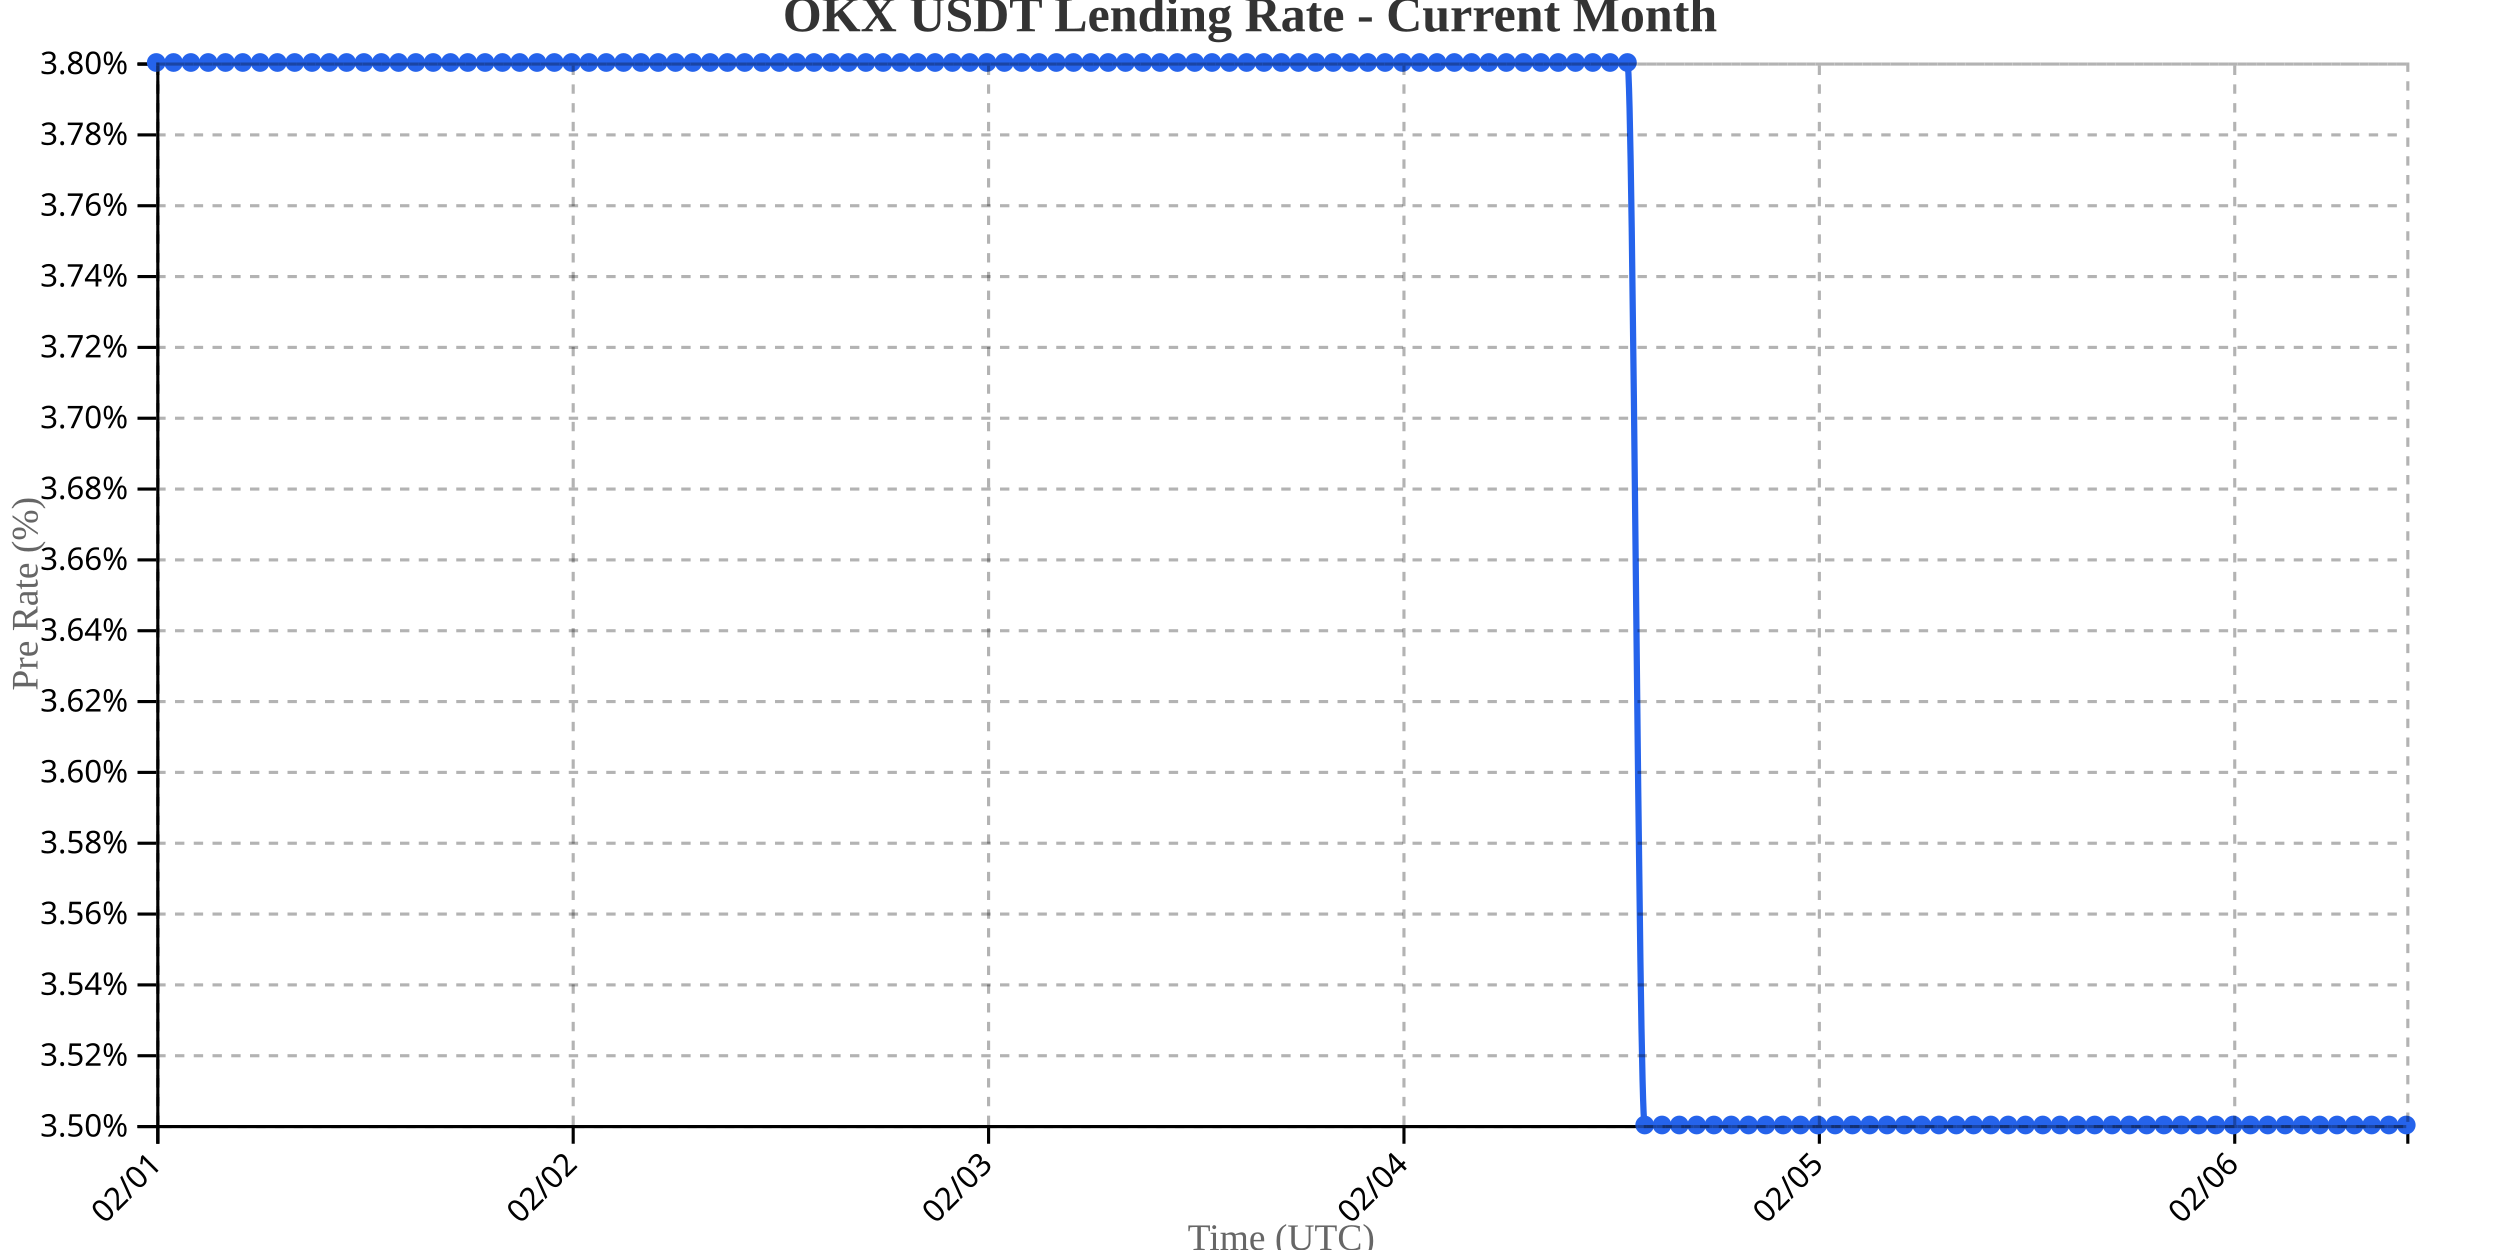
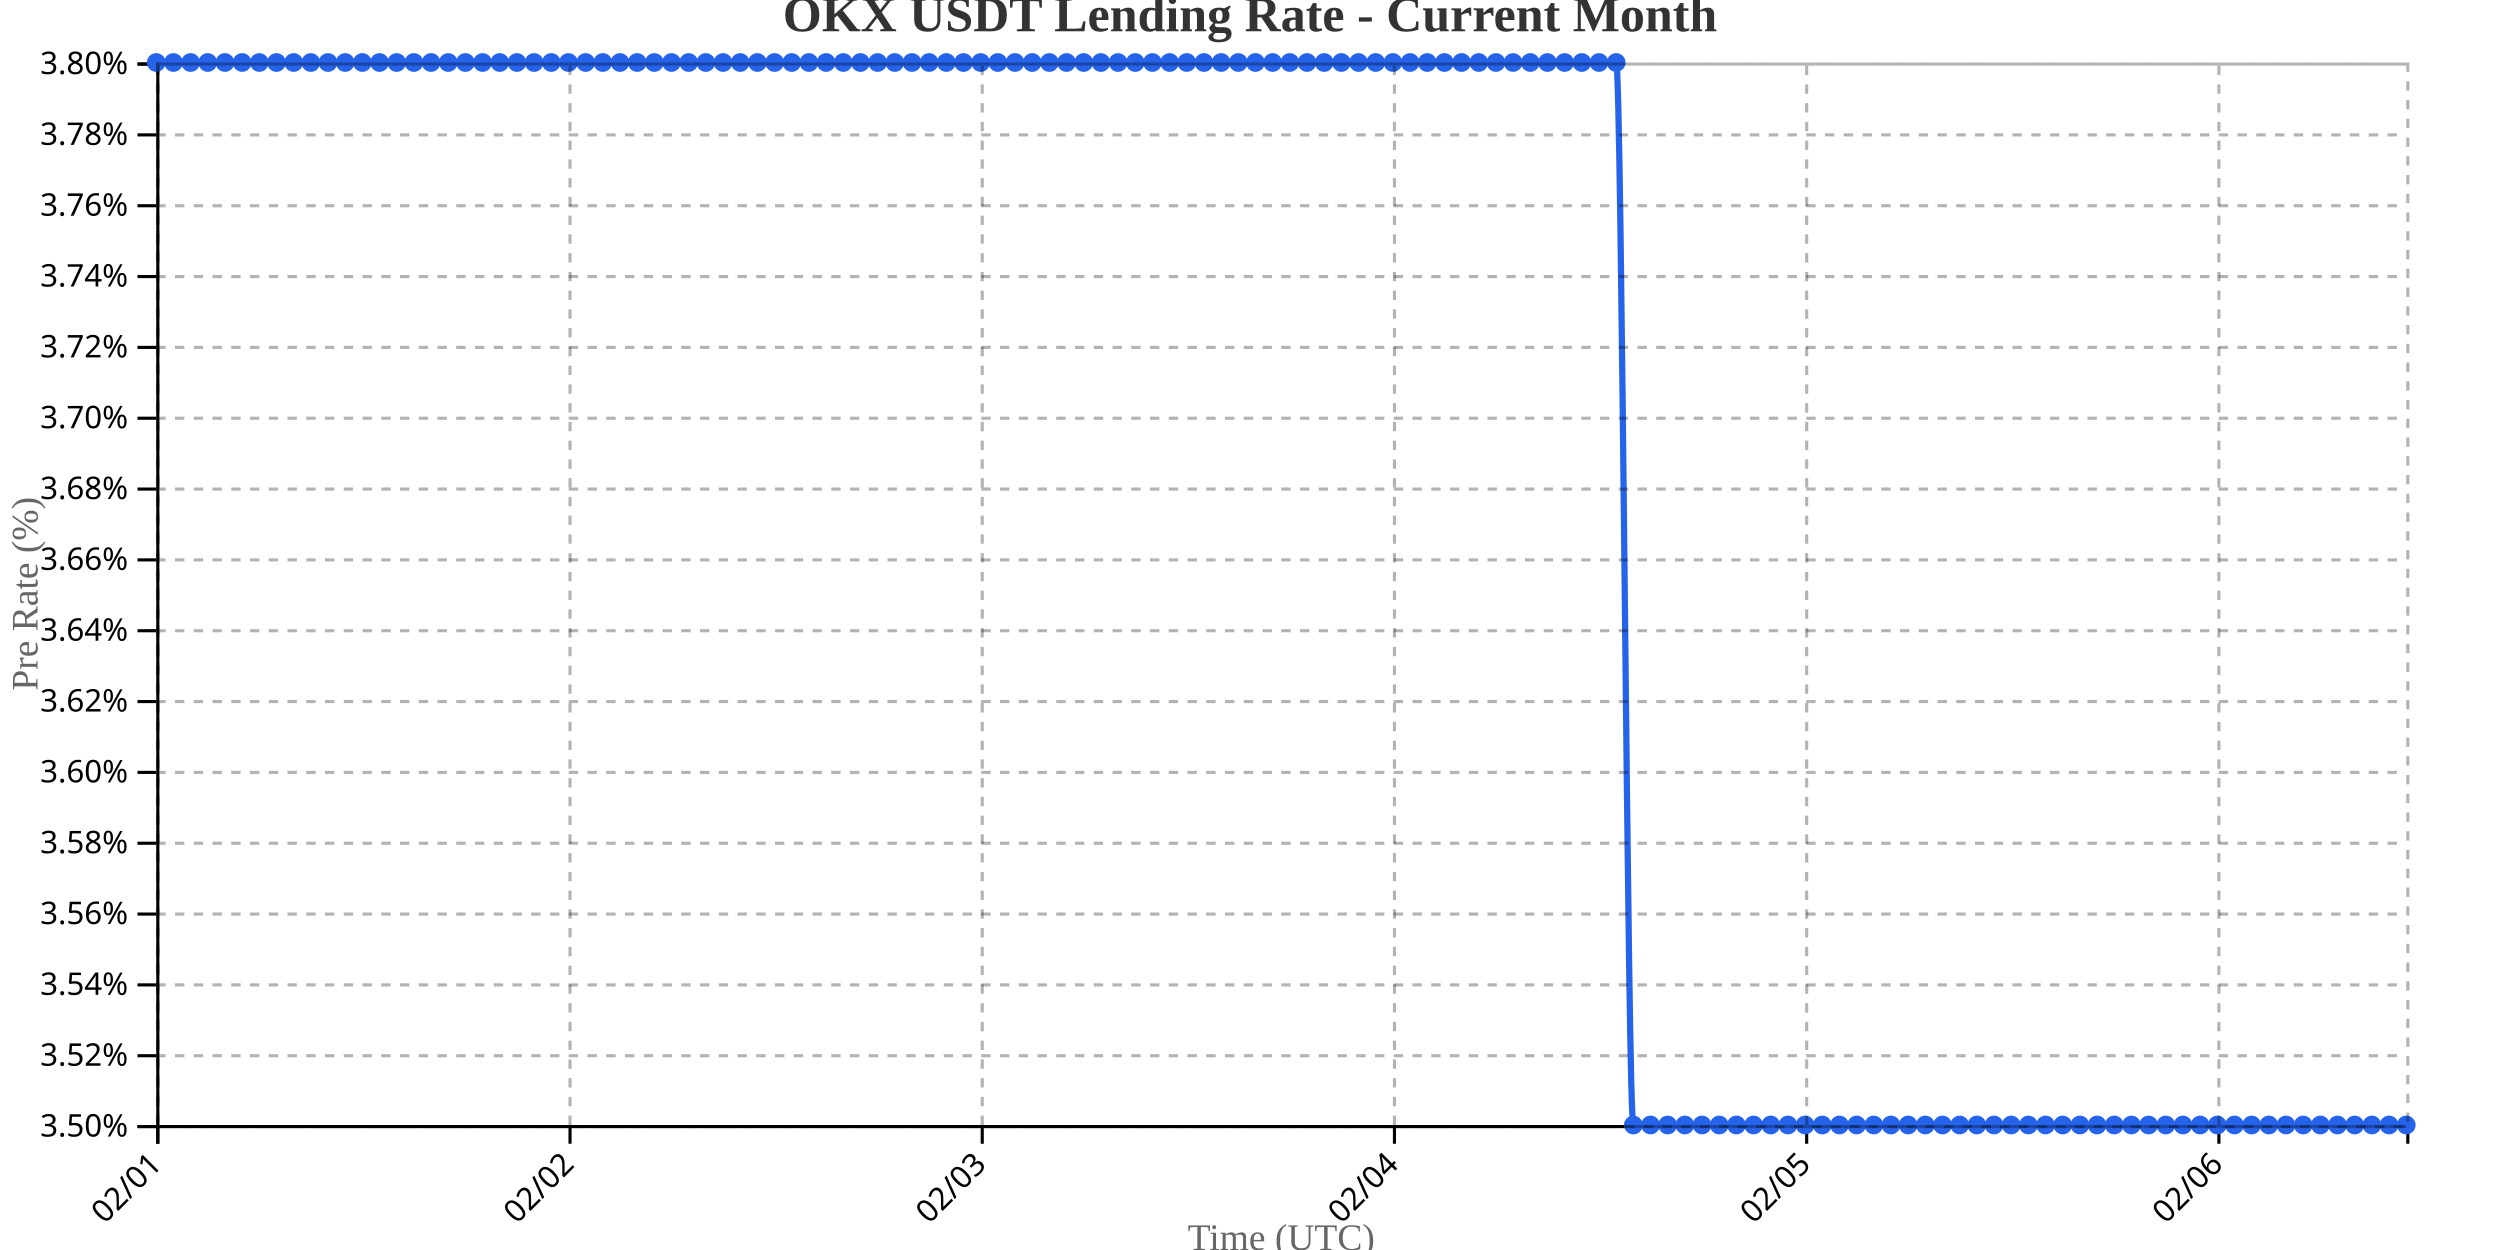
<svg xmlns="http://www.w3.org/2000/svg" width="800" height="400">
  <g transform="translate(50,20)">
    <g transform="translate(0,340)" fill="none" font-size="10" font-family="sans-serif" text-anchor="middle">
      <path class="domain" stroke="currentColor" d="M0.5,6V0.5H720.5V6" />
      <g class="tick" opacity="1" transform="translate(0.5,0)">
        <line stroke="currentColor" y2="6" />
        <text fill="currentColor" y="9" dy=".15em" style="text-anchor: end;" dx="-.8em" transform="rotate(-45)">02/01</text>
      </g>
-       <g class="tick" opacity="1" transform="translate(133.4231,0)">
+       <g class="tick" opacity="1" transform="translate(132.4084,0)">
        <line stroke="currentColor" y2="6" />
        <text fill="currentColor" y="9" dy=".15em" style="text-anchor: end;" dx="-.8em" transform="rotate(-45)">02/02</text>
      </g>
-       <g class="tick" opacity="1" transform="translate(266.3462,0)">
+       <g class="tick" opacity="1" transform="translate(264.3168,0)">
        <line stroke="currentColor" y2="6" />
        <text fill="currentColor" y="9" dy=".15em" style="text-anchor: end;" dx="-.8em" transform="rotate(-45)">02/03</text>
      </g>
-       <g class="tick" opacity="1" transform="translate(399.2692,0)">
+       <g class="tick" opacity="1" transform="translate(396.2252,0)">
        <line stroke="currentColor" y2="6" />
        <text fill="currentColor" y="9" dy=".15em" style="text-anchor: end;" dx="-.8em" transform="rotate(-45)">02/04</text>
      </g>
-       <g class="tick" opacity="1" transform="translate(532.1923,0)">
+       <g class="tick" opacity="1" transform="translate(528.1336,0)">
        <line stroke="currentColor" y2="6" />
        <text fill="currentColor" y="9" dy=".15em" style="text-anchor: end;" dx="-.8em" transform="rotate(-45)">02/05</text>
      </g>
-       <g class="tick" opacity="1" transform="translate(665.1154,0)">
+       <g class="tick" opacity="1" transform="translate(660.042,0)">
        <line stroke="currentColor" y2="6" />
        <text fill="currentColor" y="9" dy=".15em" style="text-anchor: end;" dx="-.8em" transform="rotate(-45)">02/06</text>
      </g>
    </g>
    <g fill="none" font-size="10" font-family="sans-serif" text-anchor="end">
      <path class="domain" stroke="currentColor" d="M-6,340.5H0.5V0.5H-6" />
      <g class="tick" opacity="1" transform="translate(0,340.5)">
        <line stroke="currentColor" x2="-6" />
        <text fill="currentColor" x="-9" dy="0.32em">3.50%</text>
      </g>
      <g class="tick" opacity="1" transform="translate(0,317.8333)">
        <line stroke="currentColor" x2="-6" />
        <text fill="currentColor" x="-9" dy="0.32em">3.52%</text>
      </g>
      <g class="tick" opacity="1" transform="translate(0,295.1667)">
        <line stroke="currentColor" x2="-6" />
        <text fill="currentColor" x="-9" dy="0.32em">3.54%</text>
      </g>
      <g class="tick" opacity="1" transform="translate(0,272.5)">
        <line stroke="currentColor" x2="-6" />
        <text fill="currentColor" x="-9" dy="0.32em">3.56%</text>
      </g>
      <g class="tick" opacity="1" transform="translate(0,249.8333)">
        <line stroke="currentColor" x2="-6" />
        <text fill="currentColor" x="-9" dy="0.32em">3.58%</text>
      </g>
      <g class="tick" opacity="1" transform="translate(0,227.1667)">
        <line stroke="currentColor" x2="-6" />
        <text fill="currentColor" x="-9" dy="0.32em">3.60%</text>
      </g>
      <g class="tick" opacity="1" transform="translate(0,204.5)">
        <line stroke="currentColor" x2="-6" />
        <text fill="currentColor" x="-9" dy="0.32em">3.62%</text>
      </g>
      <g class="tick" opacity="1" transform="translate(0,181.8333)">
        <line stroke="currentColor" x2="-6" />
        <text fill="currentColor" x="-9" dy="0.32em">3.64%</text>
      </g>
      <g class="tick" opacity="1" transform="translate(0,159.1667)">
        <line stroke="currentColor" x2="-6" />
        <text fill="currentColor" x="-9" dy="0.32em">3.66%</text>
      </g>
      <g class="tick" opacity="1" transform="translate(0,136.5)">
        <line stroke="currentColor" x2="-6" />
        <text fill="currentColor" x="-9" dy="0.32em">3.68%</text>
      </g>
      <g class="tick" opacity="1" transform="translate(0,113.8333)">
        <line stroke="currentColor" x2="-6" />
        <text fill="currentColor" x="-9" dy="0.32em">3.70%</text>
      </g>
      <g class="tick" opacity="1" transform="translate(0,91.16667)">
        <line stroke="currentColor" x2="-6" />
        <text fill="currentColor" x="-9" dy="0.32em">3.72%</text>
      </g>
      <g class="tick" opacity="1" transform="translate(0,68.5)">
        <line stroke="currentColor" x2="-6" />
        <text fill="currentColor" x="-9" dy="0.32em">3.74%</text>
      </g>
      <g class="tick" opacity="1" transform="translate(0,45.83333)">
        <line stroke="currentColor" x2="-6" />
        <text fill="currentColor" x="-9" dy="0.32em">3.76%</text>
      </g>
      <g class="tick" opacity="1" transform="translate(0,23.16667)">
        <line stroke="currentColor" x2="-6" />
        <text fill="currentColor" x="-9" dy="0.32em">3.78%</text>
      </g>
      <g class="tick" opacity="1" transform="translate(0,0.5)">
        <line stroke="currentColor" x2="-6" />
        <text fill="currentColor" x="-9" dy="0.32em">3.80%</text>
      </g>
    </g>
    <text transform="rotate(-90)" y="-50" x="-170" dy="1em" style="text-anchor: middle; font-size: 12px; fill: #666;">Pre Rate (%)</text>
    <text transform="translate(360, 380)" style="text-anchor: middle; font-size: 12px; fill: #666;">Time (UTC)</text>
-     <path fill="none" stroke="#2563eb" stroke-width="2" d="M0,0C1.846,0,3.692,0,5.538,0C7.385,0,9.231,0,11.077,0C12.923,0,14.769,0,16.615,0C18.462,0,20.308,0,22.154,0C24,0,25.846,0,27.692,0C29.538,0,31.385,0,33.231,0C35.077,0,36.923,0,38.769,0C40.615,0,42.462,0,44.308,0C46.154,0,48,0,49.846,0C51.692,0,53.538,0,55.385,0C57.231,0,59.077,0,60.923,0C62.769,0,64.615,0,66.462,0C68.308,0,70.154,0,72,0C73.846,0,75.692,0,77.538,0C79.385,0,81.231,0,83.077,0C84.923,0,86.769,0,88.615,0C90.462,0,92.308,0,94.154,0C96,0,97.846,0,99.692,0C101.538,0,103.385,0,105.231,0C107.077,0,108.923,0,110.769,0C112.615,0,114.462,0,116.308,0C118.154,0,120,0,121.846,0C123.692,0,125.538,0,127.385,0C129.231,0,131.077,0,132.923,0C134.769,0,136.615,0,138.462,0C140.308,0,142.154,0,144,0C145.846,0,147.692,0,149.538,0C151.385,0,153.231,0,155.077,0C156.923,0,158.769,0,160.615,0C162.462,0,164.308,0,166.154,0C168,0,169.846,0,171.692,0C173.538,0,175.385,0,177.231,0C179.077,0,180.923,0,182.769,0C184.615,0,186.462,0,188.308,0C190.154,0,192,0,193.846,0C195.692,0,197.538,0,199.385,0C201.231,0,203.077,0,204.923,0C206.769,0,208.615,0,210.462,0C212.308,0,214.154,0,216,0C217.846,0,219.692,0,221.538,0C223.385,0,225.231,0,227.077,0C228.923,0,230.769,0,232.615,0C234.462,0,236.308,0,238.154,0C240,0,241.846,0,243.692,0C245.538,0,247.385,0,249.231,0C251.077,0,252.923,0,254.769,0C256.615,0,258.462,0,260.308,0C262.154,0,264,0,265.846,0C267.692,0,269.538,0,271.385,0C273.231,0,275.077,0,276.923,0C278.769,0,280.615,0,282.462,0C284.308,0,286.154,0,288,0C289.846,0,291.692,0,293.538,0C295.385,0,297.231,0,299.077,0C300.923,0,302.769,0,304.615,0C306.462,0,308.308,0,310.154,0C312,0,313.846,0,315.692,0C317.538,0,319.385,0,321.231,0C323.077,0,324.923,0,326.769,0C328.615,0,330.462,0,332.308,0C334.154,0,336,0,337.846,0C339.692,0,341.538,0,343.385,0C345.231,0,347.077,0,348.923,0C350.769,0,352.615,0,354.462,0C356.308,0,358.154,0,360,0C361.846,0,363.692,0,365.538,0C367.385,0,369.231,0,371.077,0C372.923,0,374.769,0,376.615,0C378.462,0,380.308,0,382.154,0C384,0,385.846,0,387.692,0C389.538,0,391.385,0,393.231,0C395.077,0,396.923,0,398.769,0C400.615,0,402.462,0,404.308,0C406.154,0,408,0,409.846,0C411.692,0,413.538,0,415.385,0C417.231,0,419.077,0,420.923,0C422.769,0,424.615,0,426.462,0C428.308,0,430.154,0,432,0C433.846,0,435.692,0,437.538,0C439.385,0,441.231,0,443.077,0C444.923,0,446.769,0,448.615,0C450.462,0,452.308,0,454.154,0C456,0,457.846,0,459.692,0C461.538,0,463.385,0,465.231,0C467.077,0,468.923,0,470.769,0C472.615,0,474.462,340,476.308,340C478.154,340,480,340,481.846,340C483.692,340,485.538,340,487.385,340C489.231,340,491.077,340,492.923,340C494.769,340,496.615,340,498.462,340C500.308,340,502.154,340,504,340C505.846,340,507.692,340,509.538,340C511.385,340,513.231,340,515.077,340C516.923,340,518.769,340,520.615,340C522.462,340,524.308,340,526.154,340C528,340,529.846,340,531.692,340C533.538,340,535.385,340,537.231,340C539.077,340,540.923,340,542.769,340C544.615,340,546.462,340,548.308,340C550.154,340,552,340,553.846,340C555.692,340,557.538,340,559.385,340C561.231,340,563.077,340,564.923,340C566.769,340,568.615,340,570.462,340C572.308,340,574.154,340,576,340C577.846,340,579.692,340,581.538,340C583.385,340,585.231,340,587.077,340C588.923,340,590.769,340,592.615,340C594.462,340,596.308,340,598.154,340C600,340,601.846,340,603.692,340C605.538,340,607.385,340,609.231,340C611.077,340,612.923,340,614.769,340C616.615,340,618.462,340,620.308,340C622.154,340,624,340,625.846,340C627.692,340,629.538,340,631.385,340C633.231,340,635.077,340,636.923,340C638.769,340,640.615,340,642.462,340C644.308,340,646.154,340,648,340C649.846,340,651.692,340,653.538,340C655.385,340,657.231,340,659.077,340C660.923,340,662.769,340,664.615,340C666.462,340,668.308,340,670.154,340C672,340,673.846,340,675.692,340C677.538,340,679.385,340,681.231,340C683.077,340,684.923,340,686.769,340C688.615,340,690.462,340,692.308,340C694.154,340,696,340,697.846,340C699.692,340,701.538,340,703.385,340C705.231,340,707.077,340,708.923,340C710.769,340,712.615,340,714.462,340C716.308,340,718.154,340,720,340" />
+     <path fill="none" stroke="#2563eb" stroke-width="2" d="M0,0C1.832,0,3.664,0,5.496,0C7.328,0,9.16,0,10.992,0C12.824,0,14.656,0,16.489,0C18.321,0,20.153,0,21.985,0C23.817,0,25.649,0,27.481,0C29.313,0,31.145,0,32.977,0C34.809,0,36.641,0,38.473,0C40.305,0,42.137,0,43.969,0C45.802,0,47.634,0,49.466,0C51.298,0,53.13,0,54.962,0C56.794,0,58.626,0,60.458,0C62.29,0,64.122,0,65.954,0C67.786,0,69.618,0,71.45,0C73.282,0,75.115,0,76.947,0C78.779,0,80.611,0,82.443,0C84.275,0,86.107,0,87.939,0C89.771,0,91.603,0,93.435,0C95.267,0,97.099,0,98.931,0C100.763,0,102.595,0,104.427,0C106.26,0,108.092,0,109.924,0C111.756,0,113.588,0,115.42,0C117.252,0,119.084,0,120.916,0C122.748,0,124.58,0,126.412,0C128.244,0,130.076,0,131.908,0C133.74,0,135.573,0,137.405,0C139.237,0,141.069,0,142.901,0C144.733,0,146.565,0,148.397,0C150.229,0,152.061,0,153.893,0C155.725,0,157.557,0,159.389,0C161.221,0,163.053,0,164.885,0C166.718,0,168.55,0,170.382,0C172.214,0,174.046,0,175.878,0C177.71,0,179.542,0,181.374,0C183.206,0,185.038,0,186.87,0C188.702,0,190.534,0,192.366,0C194.198,0,196.031,0,197.863,0C199.695,0,201.527,0,203.359,0C205.191,0,207.023,0,208.855,0C210.687,0,212.519,0,214.351,0C216.183,0,218.015,0,219.847,0C221.679,0,223.511,0,225.344,0C227.176,0,229.008,0,230.84,0C232.672,0,234.504,0,236.336,0C238.168,0,240,0,241.832,0C243.664,0,245.496,0,247.328,0C249.16,0,250.992,0,252.824,0C254.656,0,256.489,0,258.321,0C260.153,0,261.985,0,263.817,0C265.649,0,267.481,0,269.313,0C271.145,0,272.977,0,274.809,0C276.641,0,278.473,0,280.305,0C282.137,0,283.969,0,285.802,0C287.634,0,289.466,0,291.298,0C293.13,0,294.962,0,296.794,0C298.626,0,300.458,0,302.29,0C304.122,0,305.954,0,307.786,0C309.618,0,311.45,0,313.282,0C315.115,0,316.947,0,318.779,0C320.611,0,322.443,0,324.275,0C326.107,0,327.939,0,329.771,0C331.603,0,333.435,0,335.267,0C337.099,0,338.931,0,340.763,0C342.595,0,344.427,0,346.26,0C348.092,0,349.924,0,351.756,0C353.588,0,355.42,0,357.252,0C359.084,0,360.916,0,362.748,0C364.58,0,366.412,0,368.244,0C370.076,0,371.908,0,373.74,0C375.573,0,377.405,0,379.237,0C381.069,0,382.901,0,384.733,0C386.565,0,388.397,0,390.229,0C392.061,0,393.893,0,395.725,0C397.557,0,399.389,0,401.221,0C403.053,0,404.885,0,406.718,0C408.55,0,410.382,0,412.214,0C414.046,0,415.878,0,417.71,0C419.542,0,421.374,0,423.206,0C425.038,0,426.87,0,428.702,0C430.534,0,432.366,0,434.198,0C436.031,0,437.863,0,439.695,0C441.527,0,443.359,0,445.191,0C447.023,0,448.855,0,450.687,0C452.519,0,454.351,0,456.183,0C458.015,0,459.847,0,461.679,0C463.511,0,465.344,0,467.176,0C469.008,0,470.84,340,472.672,340C474.504,340,476.336,340,478.168,340C480,340,481.832,340,483.664,340C485.496,340,487.328,340,489.16,340C490.992,340,492.824,340,494.656,340C496.489,340,498.321,340,500.153,340C501.985,340,503.817,340,505.649,340C507.481,340,509.313,340,511.145,340C512.977,340,514.809,340,516.641,340C518.473,340,520.305,340,522.137,340C523.969,340,525.802,340,527.634,340C529.466,340,531.298,340,533.13,340C534.962,340,536.794,340,538.626,340C540.458,340,542.29,340,544.122,340C545.954,340,547.786,340,549.618,340C551.45,340,553.282,340,555.115,340C556.947,340,558.779,340,560.611,340C562.443,340,564.275,340,566.107,340C567.939,340,569.771,340,571.603,340C573.435,340,575.267,340,577.099,340C578.931,340,580.763,340,582.595,340C584.427,340,586.26,340,588.092,340C589.924,340,591.756,340,593.588,340C595.42,340,597.252,340,599.084,340C600.916,340,602.748,340,604.58,340C606.412,340,608.244,340,610.076,340C611.908,340,613.74,340,615.573,340C617.405,340,619.237,340,621.069,340C622.901,340,624.733,340,626.565,340C628.397,340,630.229,340,632.061,340C633.893,340,635.725,340,637.557,340C639.389,340,641.221,340,643.053,340C644.885,340,646.718,340,648.55,340C650.382,340,652.214,340,654.046,340C655.878,340,657.71,340,659.542,340C661.374,340,663.206,340,665.038,340C666.87,340,668.702,340,670.534,340C672.366,340,674.198,340,676.031,340C677.863,340,679.695,340,681.527,340C683.359,340,685.191,340,687.023,340C688.855,340,690.687,340,692.519,340C694.351,340,696.183,340,698.015,340C699.847,340,701.679,340,703.511,340C705.344,340,707.176,340,709.008,340C710.84,340,712.672,340,714.504,340C716.336,340,718.168,340,720,340" />
    <circle class="dot" cx="0" cy="0" r="3" fill="#2563eb" />
-     <circle class="dot" cx="5.538" cy="0" r="3" fill="#2563eb" />
-     <circle class="dot" cx="11.077" cy="0" r="3" fill="#2563eb" />
-     <circle class="dot" cx="16.615" cy="0" r="3" fill="#2563eb" />
-     <circle class="dot" cx="22.154" cy="0" r="3" fill="#2563eb" />
-     <circle class="dot" cx="27.692" cy="0" r="3" fill="#2563eb" />
-     <circle class="dot" cx="33.231" cy="0" r="3" fill="#2563eb" />
-     <circle class="dot" cx="38.769" cy="0" r="3" fill="#2563eb" />
-     <circle class="dot" cx="44.308" cy="0" r="3" fill="#2563eb" />
-     <circle class="dot" cx="49.846" cy="0" r="3" fill="#2563eb" />
-     <circle class="dot" cx="55.385" cy="0" r="3" fill="#2563eb" />
-     <circle class="dot" cx="60.923" cy="0" r="3" fill="#2563eb" />
-     <circle class="dot" cx="66.462" cy="0" r="3" fill="#2563eb" />
-     <circle class="dot" cx="72" cy="0" r="3" fill="#2563eb" />
-     <circle class="dot" cx="77.538" cy="0" r="3" fill="#2563eb" />
-     <circle class="dot" cx="83.077" cy="0" r="3" fill="#2563eb" />
-     <circle class="dot" cx="88.615" cy="0" r="3" fill="#2563eb" />
-     <circle class="dot" cx="94.154" cy="0" r="3" fill="#2563eb" />
-     <circle class="dot" cx="99.692" cy="0" r="3" fill="#2563eb" />
-     <circle class="dot" cx="105.231" cy="0" r="3" fill="#2563eb" />
-     <circle class="dot" cx="110.769" cy="0" r="3" fill="#2563eb" />
-     <circle class="dot" cx="116.308" cy="0" r="3" fill="#2563eb" />
-     <circle class="dot" cx="121.846" cy="0" r="3" fill="#2563eb" />
-     <circle class="dot" cx="127.385" cy="0" r="3" fill="#2563eb" />
-     <circle class="dot" cx="132.923" cy="0" r="3" fill="#2563eb" />
-     <circle class="dot" cx="138.462" cy="0" r="3" fill="#2563eb" />
-     <circle class="dot" cx="144" cy="0" r="3" fill="#2563eb" />
-     <circle class="dot" cx="149.538" cy="0" r="3" fill="#2563eb" />
-     <circle class="dot" cx="155.077" cy="0" r="3" fill="#2563eb" />
-     <circle class="dot" cx="160.615" cy="0" r="3" fill="#2563eb" />
-     <circle class="dot" cx="166.154" cy="0" r="3" fill="#2563eb" />
-     <circle class="dot" cx="171.692" cy="0" r="3" fill="#2563eb" />
-     <circle class="dot" cx="177.231" cy="0" r="3" fill="#2563eb" />
-     <circle class="dot" cx="182.769" cy="0" r="3" fill="#2563eb" />
-     <circle class="dot" cx="188.308" cy="0" r="3" fill="#2563eb" />
-     <circle class="dot" cx="193.846" cy="0" r="3" fill="#2563eb" />
-     <circle class="dot" cx="199.385" cy="0" r="3" fill="#2563eb" />
-     <circle class="dot" cx="204.923" cy="0" r="3" fill="#2563eb" />
-     <circle class="dot" cx="210.462" cy="0" r="3" fill="#2563eb" />
-     <circle class="dot" cx="216" cy="0" r="3" fill="#2563eb" />
-     <circle class="dot" cx="221.538" cy="0" r="3" fill="#2563eb" />
-     <circle class="dot" cx="227.077" cy="0" r="3" fill="#2563eb" />
-     <circle class="dot" cx="232.615" cy="0" r="3" fill="#2563eb" />
-     <circle class="dot" cx="238.154" cy="0" r="3" fill="#2563eb" />
-     <circle class="dot" cx="243.692" cy="0" r="3" fill="#2563eb" />
-     <circle class="dot" cx="249.231" cy="0" r="3" fill="#2563eb" />
-     <circle class="dot" cx="254.769" cy="0" r="3" fill="#2563eb" />
-     <circle class="dot" cx="260.308" cy="0" r="3" fill="#2563eb" />
-     <circle class="dot" cx="265.846" cy="0" r="3" fill="#2563eb" />
-     <circle class="dot" cx="271.385" cy="0" r="3" fill="#2563eb" />
-     <circle class="dot" cx="276.923" cy="0" r="3" fill="#2563eb" />
-     <circle class="dot" cx="282.462" cy="0" r="3" fill="#2563eb" />
-     <circle class="dot" cx="288" cy="0" r="3" fill="#2563eb" />
-     <circle class="dot" cx="293.538" cy="0" r="3" fill="#2563eb" />
-     <circle class="dot" cx="299.077" cy="0" r="3" fill="#2563eb" />
-     <circle class="dot" cx="304.615" cy="0" r="3" fill="#2563eb" />
-     <circle class="dot" cx="310.154" cy="0" r="3" fill="#2563eb" />
-     <circle class="dot" cx="315.692" cy="0" r="3" fill="#2563eb" />
-     <circle class="dot" cx="321.231" cy="0" r="3" fill="#2563eb" />
-     <circle class="dot" cx="326.769" cy="0" r="3" fill="#2563eb" />
-     <circle class="dot" cx="332.308" cy="0" r="3" fill="#2563eb" />
-     <circle class="dot" cx="337.846" cy="0" r="3" fill="#2563eb" />
-     <circle class="dot" cx="343.385" cy="0" r="3" fill="#2563eb" />
-     <circle class="dot" cx="348.923" cy="0" r="3" fill="#2563eb" />
-     <circle class="dot" cx="354.462" cy="0" r="3" fill="#2563eb" />
-     <circle class="dot" cx="360" cy="0" r="3" fill="#2563eb" />
-     <circle class="dot" cx="365.538" cy="0" r="3" fill="#2563eb" />
-     <circle class="dot" cx="371.077" cy="0" r="3" fill="#2563eb" />
-     <circle class="dot" cx="376.615" cy="0" r="3" fill="#2563eb" />
-     <circle class="dot" cx="382.154" cy="0" r="3" fill="#2563eb" />
-     <circle class="dot" cx="387.692" cy="0" r="3" fill="#2563eb" />
-     <circle class="dot" cx="393.231" cy="0" r="3" fill="#2563eb" />
-     <circle class="dot" cx="398.769" cy="0" r="3" fill="#2563eb" />
-     <circle class="dot" cx="404.308" cy="0" r="3" fill="#2563eb" />
-     <circle class="dot" cx="409.846" cy="0" r="3" fill="#2563eb" />
-     <circle class="dot" cx="415.385" cy="0" r="3" fill="#2563eb" />
-     <circle class="dot" cx="420.923" cy="0" r="3" fill="#2563eb" />
-     <circle class="dot" cx="426.462" cy="0" r="3" fill="#2563eb" />
-     <circle class="dot" cx="432" cy="0" r="3" fill="#2563eb" />
-     <circle class="dot" cx="437.538" cy="0" r="3" fill="#2563eb" />
-     <circle class="dot" cx="443.077" cy="0" r="3" fill="#2563eb" />
-     <circle class="dot" cx="448.615" cy="0" r="3" fill="#2563eb" />
-     <circle class="dot" cx="454.154" cy="0" r="3" fill="#2563eb" />
-     <circle class="dot" cx="459.692" cy="0" r="3" fill="#2563eb" />
-     <circle class="dot" cx="465.231" cy="0" r="3" fill="#2563eb" />
-     <circle class="dot" cx="470.769" cy="0" r="3" fill="#2563eb" />
-     <circle class="dot" cx="476.308" cy="340" r="3" fill="#2563eb" />
-     <circle class="dot" cx="481.846" cy="340" r="3" fill="#2563eb" />
-     <circle class="dot" cx="487.385" cy="340" r="3" fill="#2563eb" />
-     <circle class="dot" cx="492.923" cy="340" r="3" fill="#2563eb" />
-     <circle class="dot" cx="498.462" cy="340" r="3" fill="#2563eb" />
-     <circle class="dot" cx="504" cy="340" r="3" fill="#2563eb" />
-     <circle class="dot" cx="509.538" cy="340" r="3" fill="#2563eb" />
-     <circle class="dot" cx="515.077" cy="340" r="3" fill="#2563eb" />
-     <circle class="dot" cx="520.615" cy="340" r="3" fill="#2563eb" />
-     <circle class="dot" cx="526.154" cy="340" r="3" fill="#2563eb" />
-     <circle class="dot" cx="531.692" cy="340" r="3" fill="#2563eb" />
-     <circle class="dot" cx="537.231" cy="340" r="3" fill="#2563eb" />
-     <circle class="dot" cx="542.769" cy="340" r="3" fill="#2563eb" />
-     <circle class="dot" cx="548.308" cy="340" r="3" fill="#2563eb" />
-     <circle class="dot" cx="553.846" cy="340" r="3" fill="#2563eb" />
-     <circle class="dot" cx="559.385" cy="340" r="3" fill="#2563eb" />
-     <circle class="dot" cx="564.923" cy="340" r="3" fill="#2563eb" />
-     <circle class="dot" cx="570.462" cy="340" r="3" fill="#2563eb" />
-     <circle class="dot" cx="576" cy="340" r="3" fill="#2563eb" />
-     <circle class="dot" cx="581.538" cy="340" r="3" fill="#2563eb" />
-     <circle class="dot" cx="587.077" cy="340" r="3" fill="#2563eb" />
-     <circle class="dot" cx="592.615" cy="340" r="3" fill="#2563eb" />
-     <circle class="dot" cx="598.154" cy="340" r="3" fill="#2563eb" />
-     <circle class="dot" cx="603.692" cy="340" r="3" fill="#2563eb" />
-     <circle class="dot" cx="609.231" cy="340" r="3" fill="#2563eb" />
-     <circle class="dot" cx="614.769" cy="340" r="3" fill="#2563eb" />
-     <circle class="dot" cx="620.308" cy="340" r="3" fill="#2563eb" />
-     <circle class="dot" cx="625.846" cy="340" r="3" fill="#2563eb" />
-     <circle class="dot" cx="631.385" cy="340" r="3" fill="#2563eb" />
-     <circle class="dot" cx="636.923" cy="340" r="3" fill="#2563eb" />
-     <circle class="dot" cx="642.462" cy="340" r="3" fill="#2563eb" />
-     <circle class="dot" cx="648" cy="340" r="3" fill="#2563eb" />
-     <circle class="dot" cx="653.538" cy="340" r="3" fill="#2563eb" />
-     <circle class="dot" cx="659.077" cy="340" r="3" fill="#2563eb" />
-     <circle class="dot" cx="664.615" cy="340" r="3" fill="#2563eb" />
-     <circle class="dot" cx="670.154" cy="340" r="3" fill="#2563eb" />
-     <circle class="dot" cx="675.692" cy="340" r="3" fill="#2563eb" />
-     <circle class="dot" cx="681.231" cy="340" r="3" fill="#2563eb" />
-     <circle class="dot" cx="686.769" cy="340" r="3" fill="#2563eb" />
-     <circle class="dot" cx="692.308" cy="340" r="3" fill="#2563eb" />
-     <circle class="dot" cx="697.846" cy="340" r="3" fill="#2563eb" />
-     <circle class="dot" cx="703.385" cy="340" r="3" fill="#2563eb" />
-     <circle class="dot" cx="708.923" cy="340" r="3" fill="#2563eb" />
-     <circle class="dot" cx="714.462" cy="340" r="3" fill="#2563eb" />
+     <circle class="dot" cx="5.496" cy="0" r="3" fill="#2563eb" />
+     <circle class="dot" cx="10.992" cy="0" r="3" fill="#2563eb" />
+     <circle class="dot" cx="16.489" cy="0" r="3" fill="#2563eb" />
+     <circle class="dot" cx="21.985" cy="0" r="3" fill="#2563eb" />
+     <circle class="dot" cx="27.481" cy="0" r="3" fill="#2563eb" />
+     <circle class="dot" cx="32.977" cy="0" r="3" fill="#2563eb" />
+     <circle class="dot" cx="38.473" cy="0" r="3" fill="#2563eb" />
+     <circle class="dot" cx="43.969" cy="0" r="3" fill="#2563eb" />
+     <circle class="dot" cx="49.466" cy="0" r="3" fill="#2563eb" />
+     <circle class="dot" cx="54.962" cy="0" r="3" fill="#2563eb" />
+     <circle class="dot" cx="60.458" cy="0" r="3" fill="#2563eb" />
+     <circle class="dot" cx="65.954" cy="0" r="3" fill="#2563eb" />
+     <circle class="dot" cx="71.45" cy="0" r="3" fill="#2563eb" />
+     <circle class="dot" cx="76.947" cy="0" r="3" fill="#2563eb" />
+     <circle class="dot" cx="82.443" cy="0" r="3" fill="#2563eb" />
+     <circle class="dot" cx="87.939" cy="0" r="3" fill="#2563eb" />
+     <circle class="dot" cx="93.435" cy="0" r="3" fill="#2563eb" />
+     <circle class="dot" cx="98.931" cy="0" r="3" fill="#2563eb" />
+     <circle class="dot" cx="104.427" cy="0" r="3" fill="#2563eb" />
+     <circle class="dot" cx="109.924" cy="0" r="3" fill="#2563eb" />
+     <circle class="dot" cx="115.42" cy="0" r="3" fill="#2563eb" />
+     <circle class="dot" cx="120.916" cy="0" r="3" fill="#2563eb" />
+     <circle class="dot" cx="126.412" cy="0" r="3" fill="#2563eb" />
+     <circle class="dot" cx="131.908" cy="0" r="3" fill="#2563eb" />
+     <circle class="dot" cx="137.405" cy="0" r="3" fill="#2563eb" />
+     <circle class="dot" cx="142.901" cy="0" r="3" fill="#2563eb" />
+     <circle class="dot" cx="148.397" cy="0" r="3" fill="#2563eb" />
+     <circle class="dot" cx="153.893" cy="0" r="3" fill="#2563eb" />
+     <circle class="dot" cx="159.389" cy="0" r="3" fill="#2563eb" />
+     <circle class="dot" cx="164.885" cy="0" r="3" fill="#2563eb" />
+     <circle class="dot" cx="170.382" cy="0" r="3" fill="#2563eb" />
+     <circle class="dot" cx="175.878" cy="0" r="3" fill="#2563eb" />
+     <circle class="dot" cx="181.374" cy="0" r="3" fill="#2563eb" />
+     <circle class="dot" cx="186.87" cy="0" r="3" fill="#2563eb" />
+     <circle class="dot" cx="192.366" cy="0" r="3" fill="#2563eb" />
+     <circle class="dot" cx="197.863" cy="0" r="3" fill="#2563eb" />
+     <circle class="dot" cx="203.359" cy="0" r="3" fill="#2563eb" />
+     <circle class="dot" cx="208.855" cy="0" r="3" fill="#2563eb" />
+     <circle class="dot" cx="214.351" cy="0" r="3" fill="#2563eb" />
+     <circle class="dot" cx="219.847" cy="0" r="3" fill="#2563eb" />
+     <circle class="dot" cx="225.344" cy="0" r="3" fill="#2563eb" />
+     <circle class="dot" cx="230.84" cy="0" r="3" fill="#2563eb" />
+     <circle class="dot" cx="236.336" cy="0" r="3" fill="#2563eb" />
+     <circle class="dot" cx="241.832" cy="0" r="3" fill="#2563eb" />
+     <circle class="dot" cx="247.328" cy="0" r="3" fill="#2563eb" />
+     <circle class="dot" cx="252.824" cy="0" r="3" fill="#2563eb" />
+     <circle class="dot" cx="258.321" cy="0" r="3" fill="#2563eb" />
+     <circle class="dot" cx="263.817" cy="0" r="3" fill="#2563eb" />
+     <circle class="dot" cx="269.313" cy="0" r="3" fill="#2563eb" />
+     <circle class="dot" cx="274.809" cy="0" r="3" fill="#2563eb" />
+     <circle class="dot" cx="280.305" cy="0" r="3" fill="#2563eb" />
+     <circle class="dot" cx="285.802" cy="0" r="3" fill="#2563eb" />
+     <circle class="dot" cx="291.298" cy="0" r="3" fill="#2563eb" />
+     <circle class="dot" cx="296.794" cy="0" r="3" fill="#2563eb" />
+     <circle class="dot" cx="302.29" cy="0" r="3" fill="#2563eb" />
+     <circle class="dot" cx="307.786" cy="0" r="3" fill="#2563eb" />
+     <circle class="dot" cx="313.282" cy="0" r="3" fill="#2563eb" />
+     <circle class="dot" cx="318.779" cy="0" r="3" fill="#2563eb" />
+     <circle class="dot" cx="324.275" cy="0" r="3" fill="#2563eb" />
+     <circle class="dot" cx="329.771" cy="0" r="3" fill="#2563eb" />
+     <circle class="dot" cx="335.267" cy="0" r="3" fill="#2563eb" />
+     <circle class="dot" cx="340.763" cy="0" r="3" fill="#2563eb" />
+     <circle class="dot" cx="346.26" cy="0" r="3" fill="#2563eb" />
+     <circle class="dot" cx="351.756" cy="0" r="3" fill="#2563eb" />
+     <circle class="dot" cx="357.252" cy="0" r="3" fill="#2563eb" />
+     <circle class="dot" cx="362.748" cy="0" r="3" fill="#2563eb" />
+     <circle class="dot" cx="368.244" cy="0" r="3" fill="#2563eb" />
+     <circle class="dot" cx="373.74" cy="0" r="3" fill="#2563eb" />
+     <circle class="dot" cx="379.237" cy="0" r="3" fill="#2563eb" />
+     <circle class="dot" cx="384.733" cy="0" r="3" fill="#2563eb" />
+     <circle class="dot" cx="390.229" cy="0" r="3" fill="#2563eb" />
+     <circle class="dot" cx="395.725" cy="0" r="3" fill="#2563eb" />
+     <circle class="dot" cx="401.221" cy="0" r="3" fill="#2563eb" />
+     <circle class="dot" cx="406.718" cy="0" r="3" fill="#2563eb" />
+     <circle class="dot" cx="412.214" cy="0" r="3" fill="#2563eb" />
+     <circle class="dot" cx="417.71" cy="0" r="3" fill="#2563eb" />
+     <circle class="dot" cx="423.206" cy="0" r="3" fill="#2563eb" />
+     <circle class="dot" cx="428.702" cy="0" r="3" fill="#2563eb" />
+     <circle class="dot" cx="434.198" cy="0" r="3" fill="#2563eb" />
+     <circle class="dot" cx="439.695" cy="0" r="3" fill="#2563eb" />
+     <circle class="dot" cx="445.191" cy="0" r="3" fill="#2563eb" />
+     <circle class="dot" cx="450.687" cy="0" r="3" fill="#2563eb" />
+     <circle class="dot" cx="456.183" cy="0" r="3" fill="#2563eb" />
+     <circle class="dot" cx="461.679" cy="0" r="3" fill="#2563eb" />
+     <circle class="dot" cx="467.176" cy="0" r="3" fill="#2563eb" />
+     <circle class="dot" cx="472.672" cy="340" r="3" fill="#2563eb" />
+     <circle class="dot" cx="478.168" cy="340" r="3" fill="#2563eb" />
+     <circle class="dot" cx="483.664" cy="340" r="3" fill="#2563eb" />
+     <circle class="dot" cx="489.16" cy="340" r="3" fill="#2563eb" />
+     <circle class="dot" cx="494.656" cy="340" r="3" fill="#2563eb" />
+     <circle class="dot" cx="500.153" cy="340" r="3" fill="#2563eb" />
+     <circle class="dot" cx="505.649" cy="340" r="3" fill="#2563eb" />
+     <circle class="dot" cx="511.145" cy="340" r="3" fill="#2563eb" />
+     <circle class="dot" cx="516.641" cy="340" r="3" fill="#2563eb" />
+     <circle class="dot" cx="522.137" cy="340" r="3" fill="#2563eb" />
+     <circle class="dot" cx="527.634" cy="340" r="3" fill="#2563eb" />
+     <circle class="dot" cx="533.13" cy="340" r="3" fill="#2563eb" />
+     <circle class="dot" cx="538.626" cy="340" r="3" fill="#2563eb" />
+     <circle class="dot" cx="544.122" cy="340" r="3" fill="#2563eb" />
+     <circle class="dot" cx="549.618" cy="340" r="3" fill="#2563eb" />
+     <circle class="dot" cx="555.115" cy="340" r="3" fill="#2563eb" />
+     <circle class="dot" cx="560.611" cy="340" r="3" fill="#2563eb" />
+     <circle class="dot" cx="566.107" cy="340" r="3" fill="#2563eb" />
+     <circle class="dot" cx="571.603" cy="340" r="3" fill="#2563eb" />
+     <circle class="dot" cx="577.099" cy="340" r="3" fill="#2563eb" />
+     <circle class="dot" cx="582.595" cy="340" r="3" fill="#2563eb" />
+     <circle class="dot" cx="588.092" cy="340" r="3" fill="#2563eb" />
+     <circle class="dot" cx="593.588" cy="340" r="3" fill="#2563eb" />
+     <circle class="dot" cx="599.084" cy="340" r="3" fill="#2563eb" />
+     <circle class="dot" cx="604.58" cy="340" r="3" fill="#2563eb" />
+     <circle class="dot" cx="610.076" cy="340" r="3" fill="#2563eb" />
+     <circle class="dot" cx="615.573" cy="340" r="3" fill="#2563eb" />
+     <circle class="dot" cx="621.069" cy="340" r="3" fill="#2563eb" />
+     <circle class="dot" cx="626.565" cy="340" r="3" fill="#2563eb" />
+     <circle class="dot" cx="632.061" cy="340" r="3" fill="#2563eb" />
+     <circle class="dot" cx="637.557" cy="340" r="3" fill="#2563eb" />
+     <circle class="dot" cx="643.053" cy="340" r="3" fill="#2563eb" />
+     <circle class="dot" cx="648.55" cy="340" r="3" fill="#2563eb" />
+     <circle class="dot" cx="654.046" cy="340" r="3" fill="#2563eb" />
+     <circle class="dot" cx="659.542" cy="340" r="3" fill="#2563eb" />
+     <circle class="dot" cx="665.038" cy="340" r="3" fill="#2563eb" />
+     <circle class="dot" cx="670.534" cy="340" r="3" fill="#2563eb" />
+     <circle class="dot" cx="676.031" cy="340" r="3" fill="#2563eb" />
+     <circle class="dot" cx="681.527" cy="340" r="3" fill="#2563eb" />
+     <circle class="dot" cx="687.023" cy="340" r="3" fill="#2563eb" />
+     <circle class="dot" cx="692.519" cy="340" r="3" fill="#2563eb" />
+     <circle class="dot" cx="698.015" cy="340" r="3" fill="#2563eb" />
+     <circle class="dot" cx="703.511" cy="340" r="3" fill="#2563eb" />
+     <circle class="dot" cx="709.008" cy="340" r="3" fill="#2563eb" />
+     <circle class="dot" cx="714.504" cy="340" r="3" fill="#2563eb" />
    <circle class="dot" cx="720" cy="340" r="3" fill="#2563eb" />
    <g class="grid" transform="translate(0,340)" fill="none" font-size="10" font-family="sans-serif" text-anchor="middle" style="stroke-dasharray: 3,3; opacity: 0.3;">
      <path class="domain" stroke="currentColor" d="M0.5,-340V0.5H720.5V-340" />
      <g class="tick" opacity="1" transform="translate(0.5,0)">
        <line stroke="currentColor" y2="-340" />
        <text fill="currentColor" y="3" dy="0.71em" />
      </g>
-       <g class="tick" opacity="1" transform="translate(133.4231,0)">
-         <line stroke="currentColor" y2="-340" />
-         <text fill="currentColor" y="3" dy="0.71em" />
-       </g>
-       <g class="tick" opacity="1" transform="translate(266.3462,0)">
-         <line stroke="currentColor" y2="-340" />
-         <text fill="currentColor" y="3" dy="0.71em" />
-       </g>
-       <g class="tick" opacity="1" transform="translate(399.2692,0)">
-         <line stroke="currentColor" y2="-340" />
-         <text fill="currentColor" y="3" dy="0.71em" />
-       </g>
-       <g class="tick" opacity="1" transform="translate(532.1923,0)">
-         <line stroke="currentColor" y2="-340" />
-         <text fill="currentColor" y="3" dy="0.71em" />
-       </g>
-       <g class="tick" opacity="1" transform="translate(665.1154,0)">
+       <g class="tick" opacity="1" transform="translate(132.4084,0)">
+         <line stroke="currentColor" y2="-340" />
+         <text fill="currentColor" y="3" dy="0.71em" />
+       </g>
+       <g class="tick" opacity="1" transform="translate(264.3168,0)">
+         <line stroke="currentColor" y2="-340" />
+         <text fill="currentColor" y="3" dy="0.71em" />
+       </g>
+       <g class="tick" opacity="1" transform="translate(396.2252,0)">
+         <line stroke="currentColor" y2="-340" />
+         <text fill="currentColor" y="3" dy="0.71em" />
+       </g>
+       <g class="tick" opacity="1" transform="translate(528.1336,0)">
+         <line stroke="currentColor" y2="-340" />
+         <text fill="currentColor" y="3" dy="0.71em" />
+       </g>
+       <g class="tick" opacity="1" transform="translate(660.042,0)">
        <line stroke="currentColor" y2="-340" />
        <text fill="currentColor" y="3" dy="0.71em" />
      </g>
    </g>
    <g class="grid" fill="none" font-size="10" font-family="sans-serif" text-anchor="end" style="stroke-dasharray: 3,3; opacity: 0.3;">
      <path class="domain" stroke="currentColor" d="M720,340.5H0.5V0.5H720" />
      <g class="tick" opacity="1" transform="translate(0,340.5)">
        <line stroke="currentColor" x2="720" />
        <text fill="currentColor" x="-3" dy="0.32em" />
      </g>
      <g class="tick" opacity="1" transform="translate(0,317.8333)">
        <line stroke="currentColor" x2="720" />
        <text fill="currentColor" x="-3" dy="0.32em" />
      </g>
      <g class="tick" opacity="1" transform="translate(0,295.1667)">
        <line stroke="currentColor" x2="720" />
        <text fill="currentColor" x="-3" dy="0.32em" />
      </g>
      <g class="tick" opacity="1" transform="translate(0,272.5)">
        <line stroke="currentColor" x2="720" />
        <text fill="currentColor" x="-3" dy="0.32em" />
      </g>
      <g class="tick" opacity="1" transform="translate(0,249.8333)">
        <line stroke="currentColor" x2="720" />
        <text fill="currentColor" x="-3" dy="0.32em" />
      </g>
      <g class="tick" opacity="1" transform="translate(0,227.1667)">
        <line stroke="currentColor" x2="720" />
        <text fill="currentColor" x="-3" dy="0.32em" />
      </g>
      <g class="tick" opacity="1" transform="translate(0,204.5)">
        <line stroke="currentColor" x2="720" />
        <text fill="currentColor" x="-3" dy="0.32em" />
      </g>
      <g class="tick" opacity="1" transform="translate(0,181.8333)">
        <line stroke="currentColor" x2="720" />
        <text fill="currentColor" x="-3" dy="0.32em" />
      </g>
      <g class="tick" opacity="1" transform="translate(0,159.1667)">
        <line stroke="currentColor" x2="720" />
        <text fill="currentColor" x="-3" dy="0.32em" />
      </g>
      <g class="tick" opacity="1" transform="translate(0,136.5)">
        <line stroke="currentColor" x2="720" />
        <text fill="currentColor" x="-3" dy="0.32em" />
      </g>
      <g class="tick" opacity="1" transform="translate(0,113.8333)">
        <line stroke="currentColor" x2="720" />
        <text fill="currentColor" x="-3" dy="0.32em" />
      </g>
      <g class="tick" opacity="1" transform="translate(0,91.16667)">
        <line stroke="currentColor" x2="720" />
        <text fill="currentColor" x="-3" dy="0.32em" />
      </g>
      <g class="tick" opacity="1" transform="translate(0,68.5)">
        <line stroke="currentColor" x2="720" />
        <text fill="currentColor" x="-3" dy="0.32em" />
      </g>
      <g class="tick" opacity="1" transform="translate(0,45.83333)">
        <line stroke="currentColor" x2="720" />
        <text fill="currentColor" x="-3" dy="0.32em" />
      </g>
      <g class="tick" opacity="1" transform="translate(0,23.16667)">
        <line stroke="currentColor" x2="720" />
        <text fill="currentColor" x="-3" dy="0.32em" />
      </g>
      <g class="tick" opacity="1" transform="translate(0,0.5)">
        <line stroke="currentColor" x2="720" />
        <text fill="currentColor" x="-3" dy="0.32em" />
      </g>
    </g>
  </g>
  <text x="400" y="10" text-anchor="middle" style="font-size: 16px; font-weight: bold; fill: #333;">OKX USDT Lending Rate - Current Month</text>
</svg>
